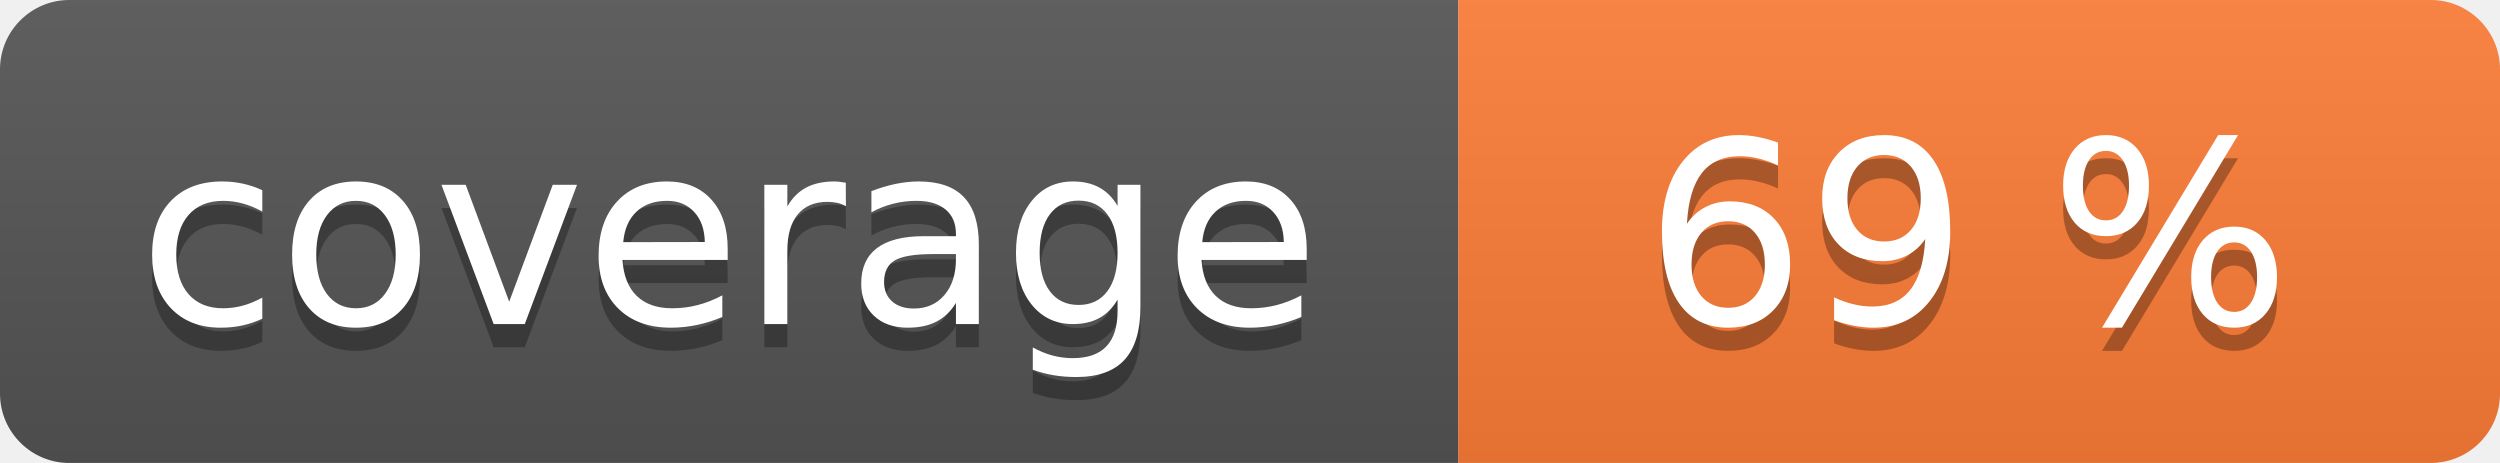
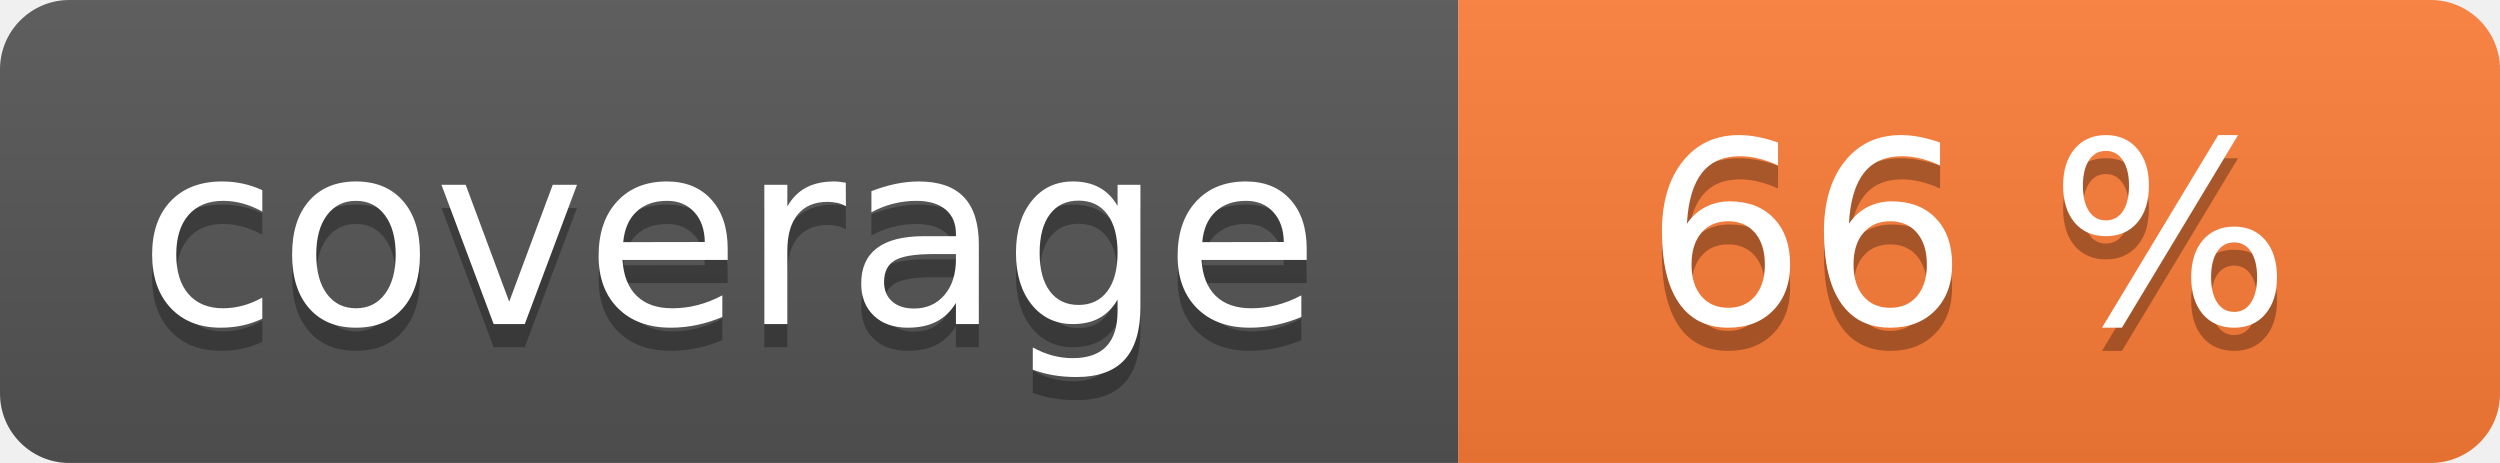
<svg xmlns="http://www.w3.org/2000/svg" width="108" height="20" role="img">
  <linearGradient id="s" x2="0" y2="100%">
    <stop offset="0" stop-color="#bbb" stop-opacity=".1" />
    <stop offset="1" stop-opacity=".1" />
  </linearGradient>
  <clipPath id="r">
    <rect width="108" height="20" rx="3" fill="#fff" />
  </clipPath>
  <g clip-path="url(#r)">
    <rect width="63" height="20" fill="#555" />
    <rect x="63" width="45" height="20" fill="#fe7d37" />
    <rect width="108" height="20" fill="url(#s)" />
  </g>
  <g fill="#fff" text-anchor="middle" font-family="Verdana,Geneva,DejaVu Sans,sans-serif" text-rendering="geometricPrecision" font-size="110">
    <text aria-hidden="true" x="315" y="150" fill="#010101" fill-opacity=".3" transform="scale(.1)" textLength="530">coverage</text>
    <text x="315" y="140" transform="scale(.1)" fill="#fff" textLength="530">coverage</text>
-     <text aria-hidden="true" x="850" y="150" fill="#010101" fill-opacity=".3" transform="scale(.1)" textLength="350">69 %</text>
-     <text x="850" y="140" transform="scale(.1)" fill="#fff" textLength="350">69 %</text>
+     <text aria-hidden="true" x="850" y="150" fill="#010101" fill-opacity=".3" transform="scale(.1)" textLength="350">66 %</text>
+     <text x="850" y="140" transform="scale(.1)" fill="#fff" textLength="350">66 %</text>
  </g>
</svg>
